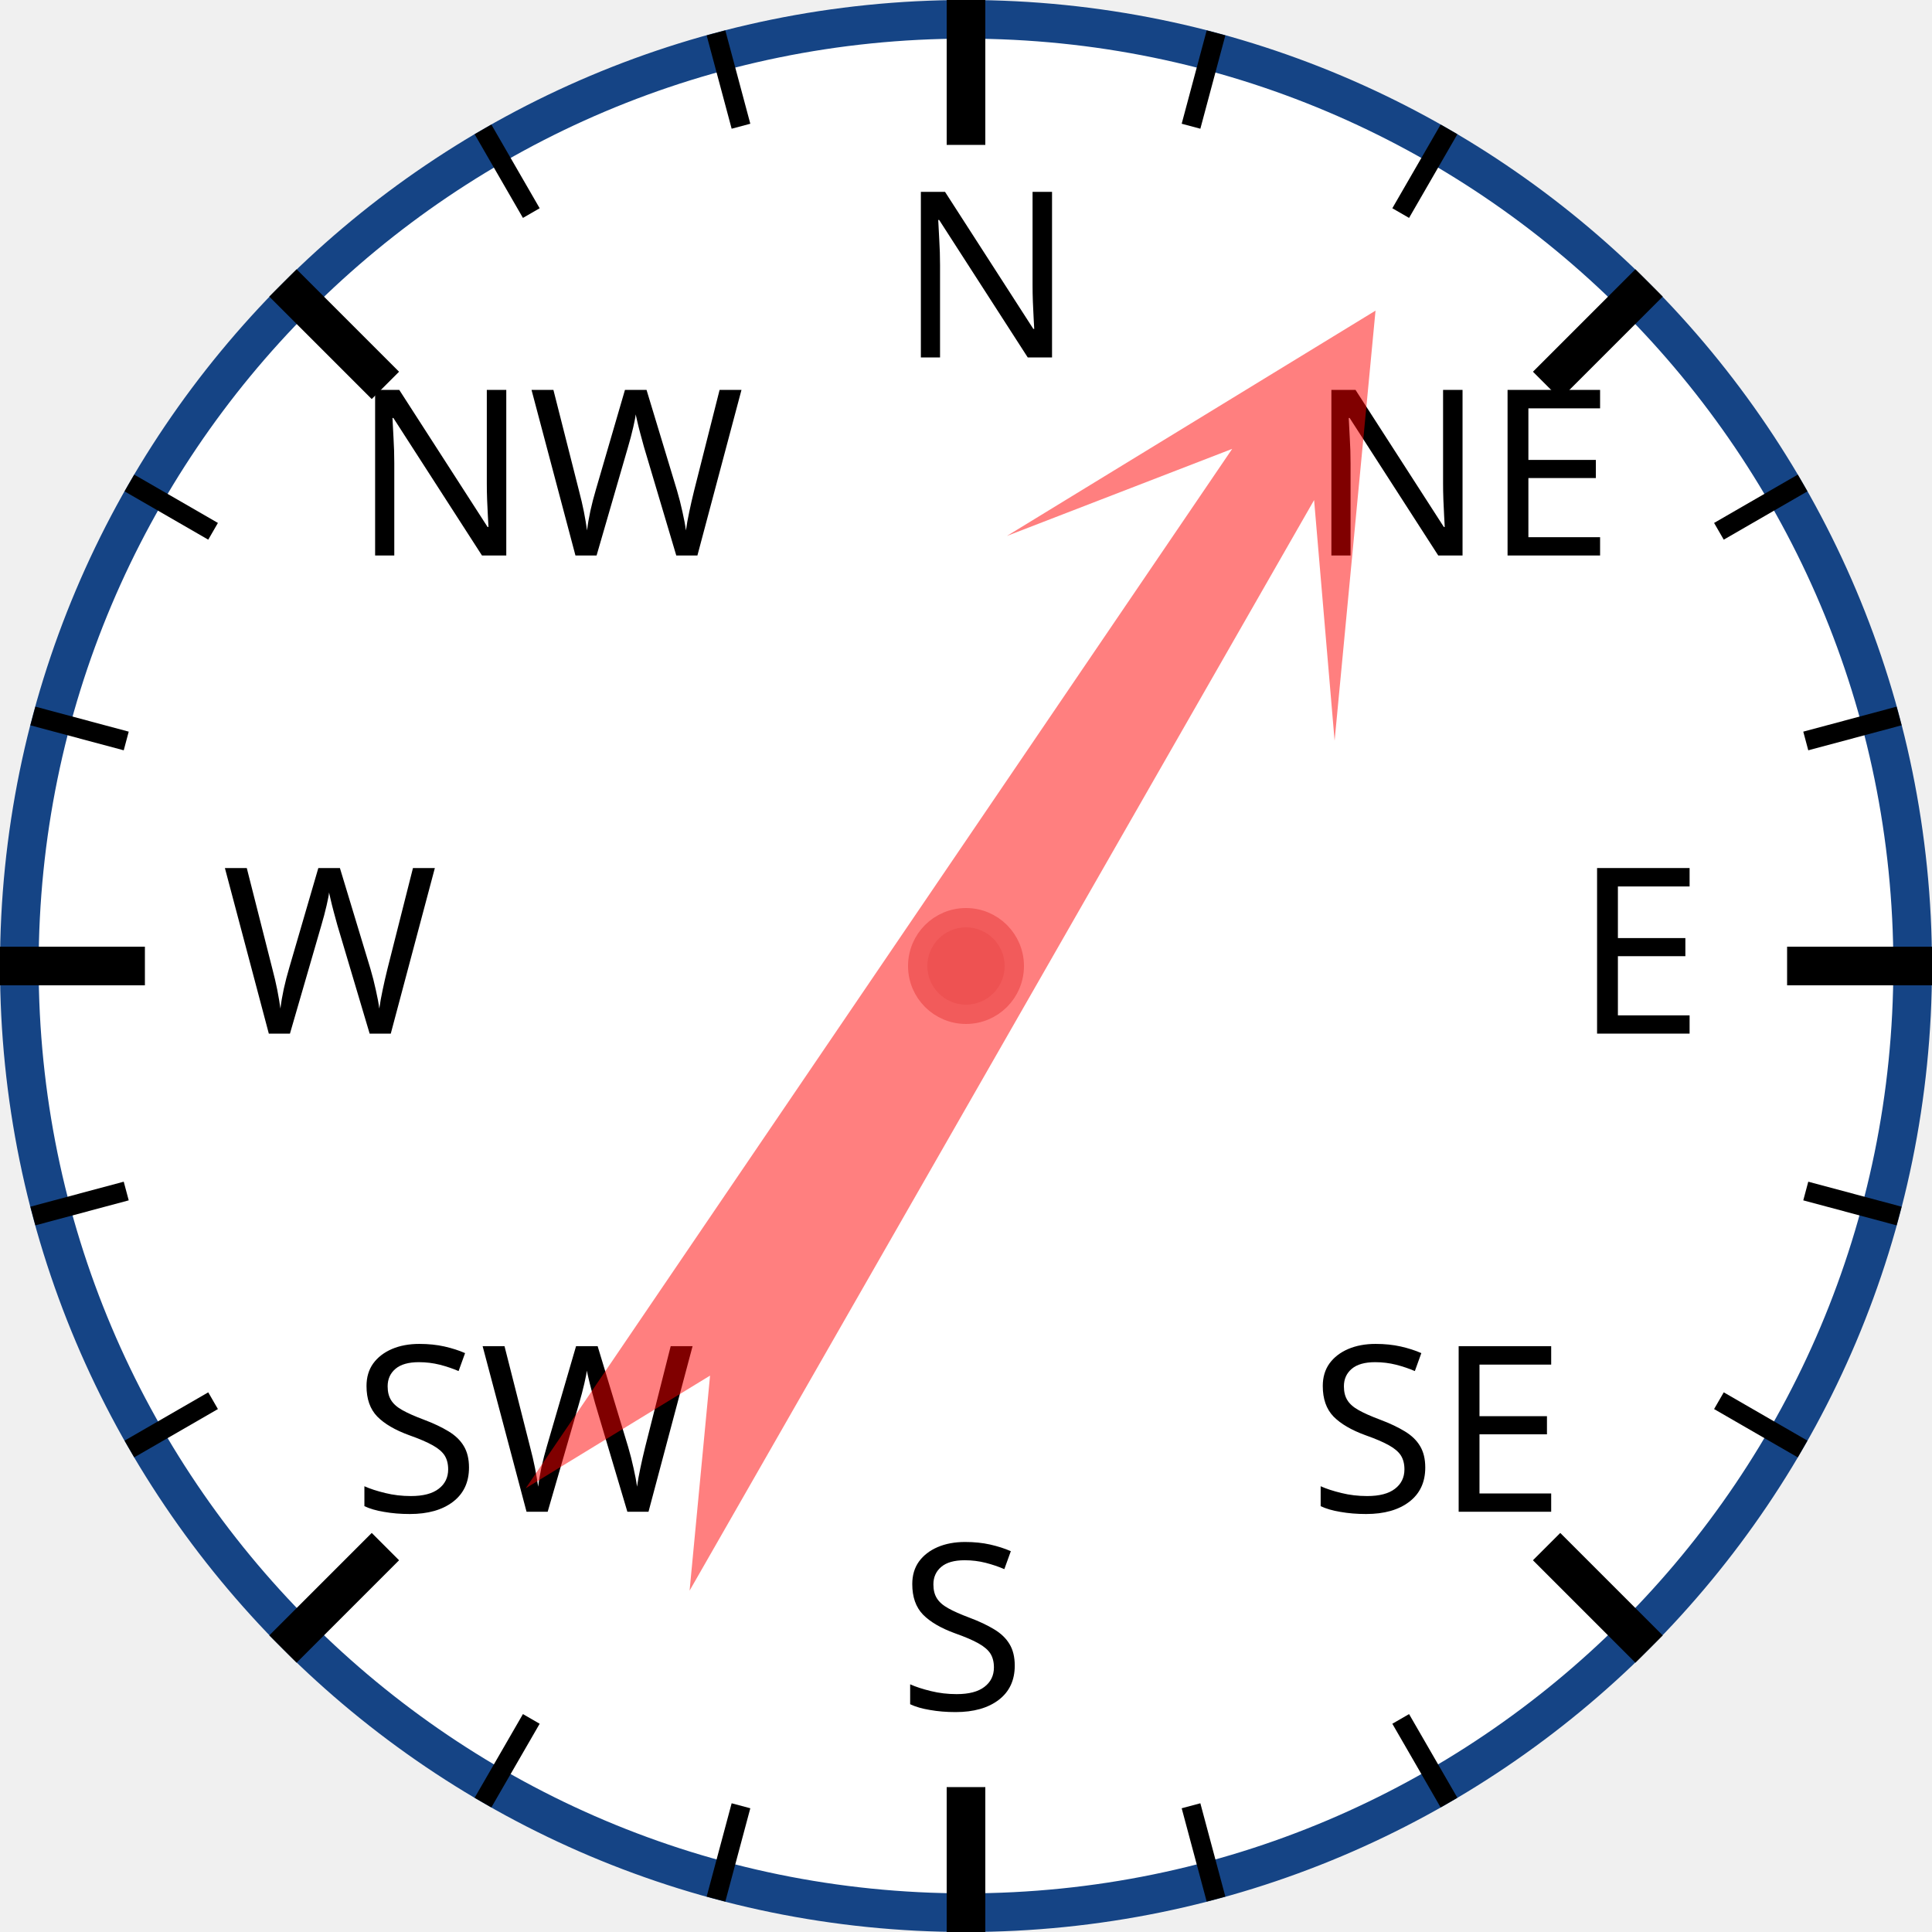
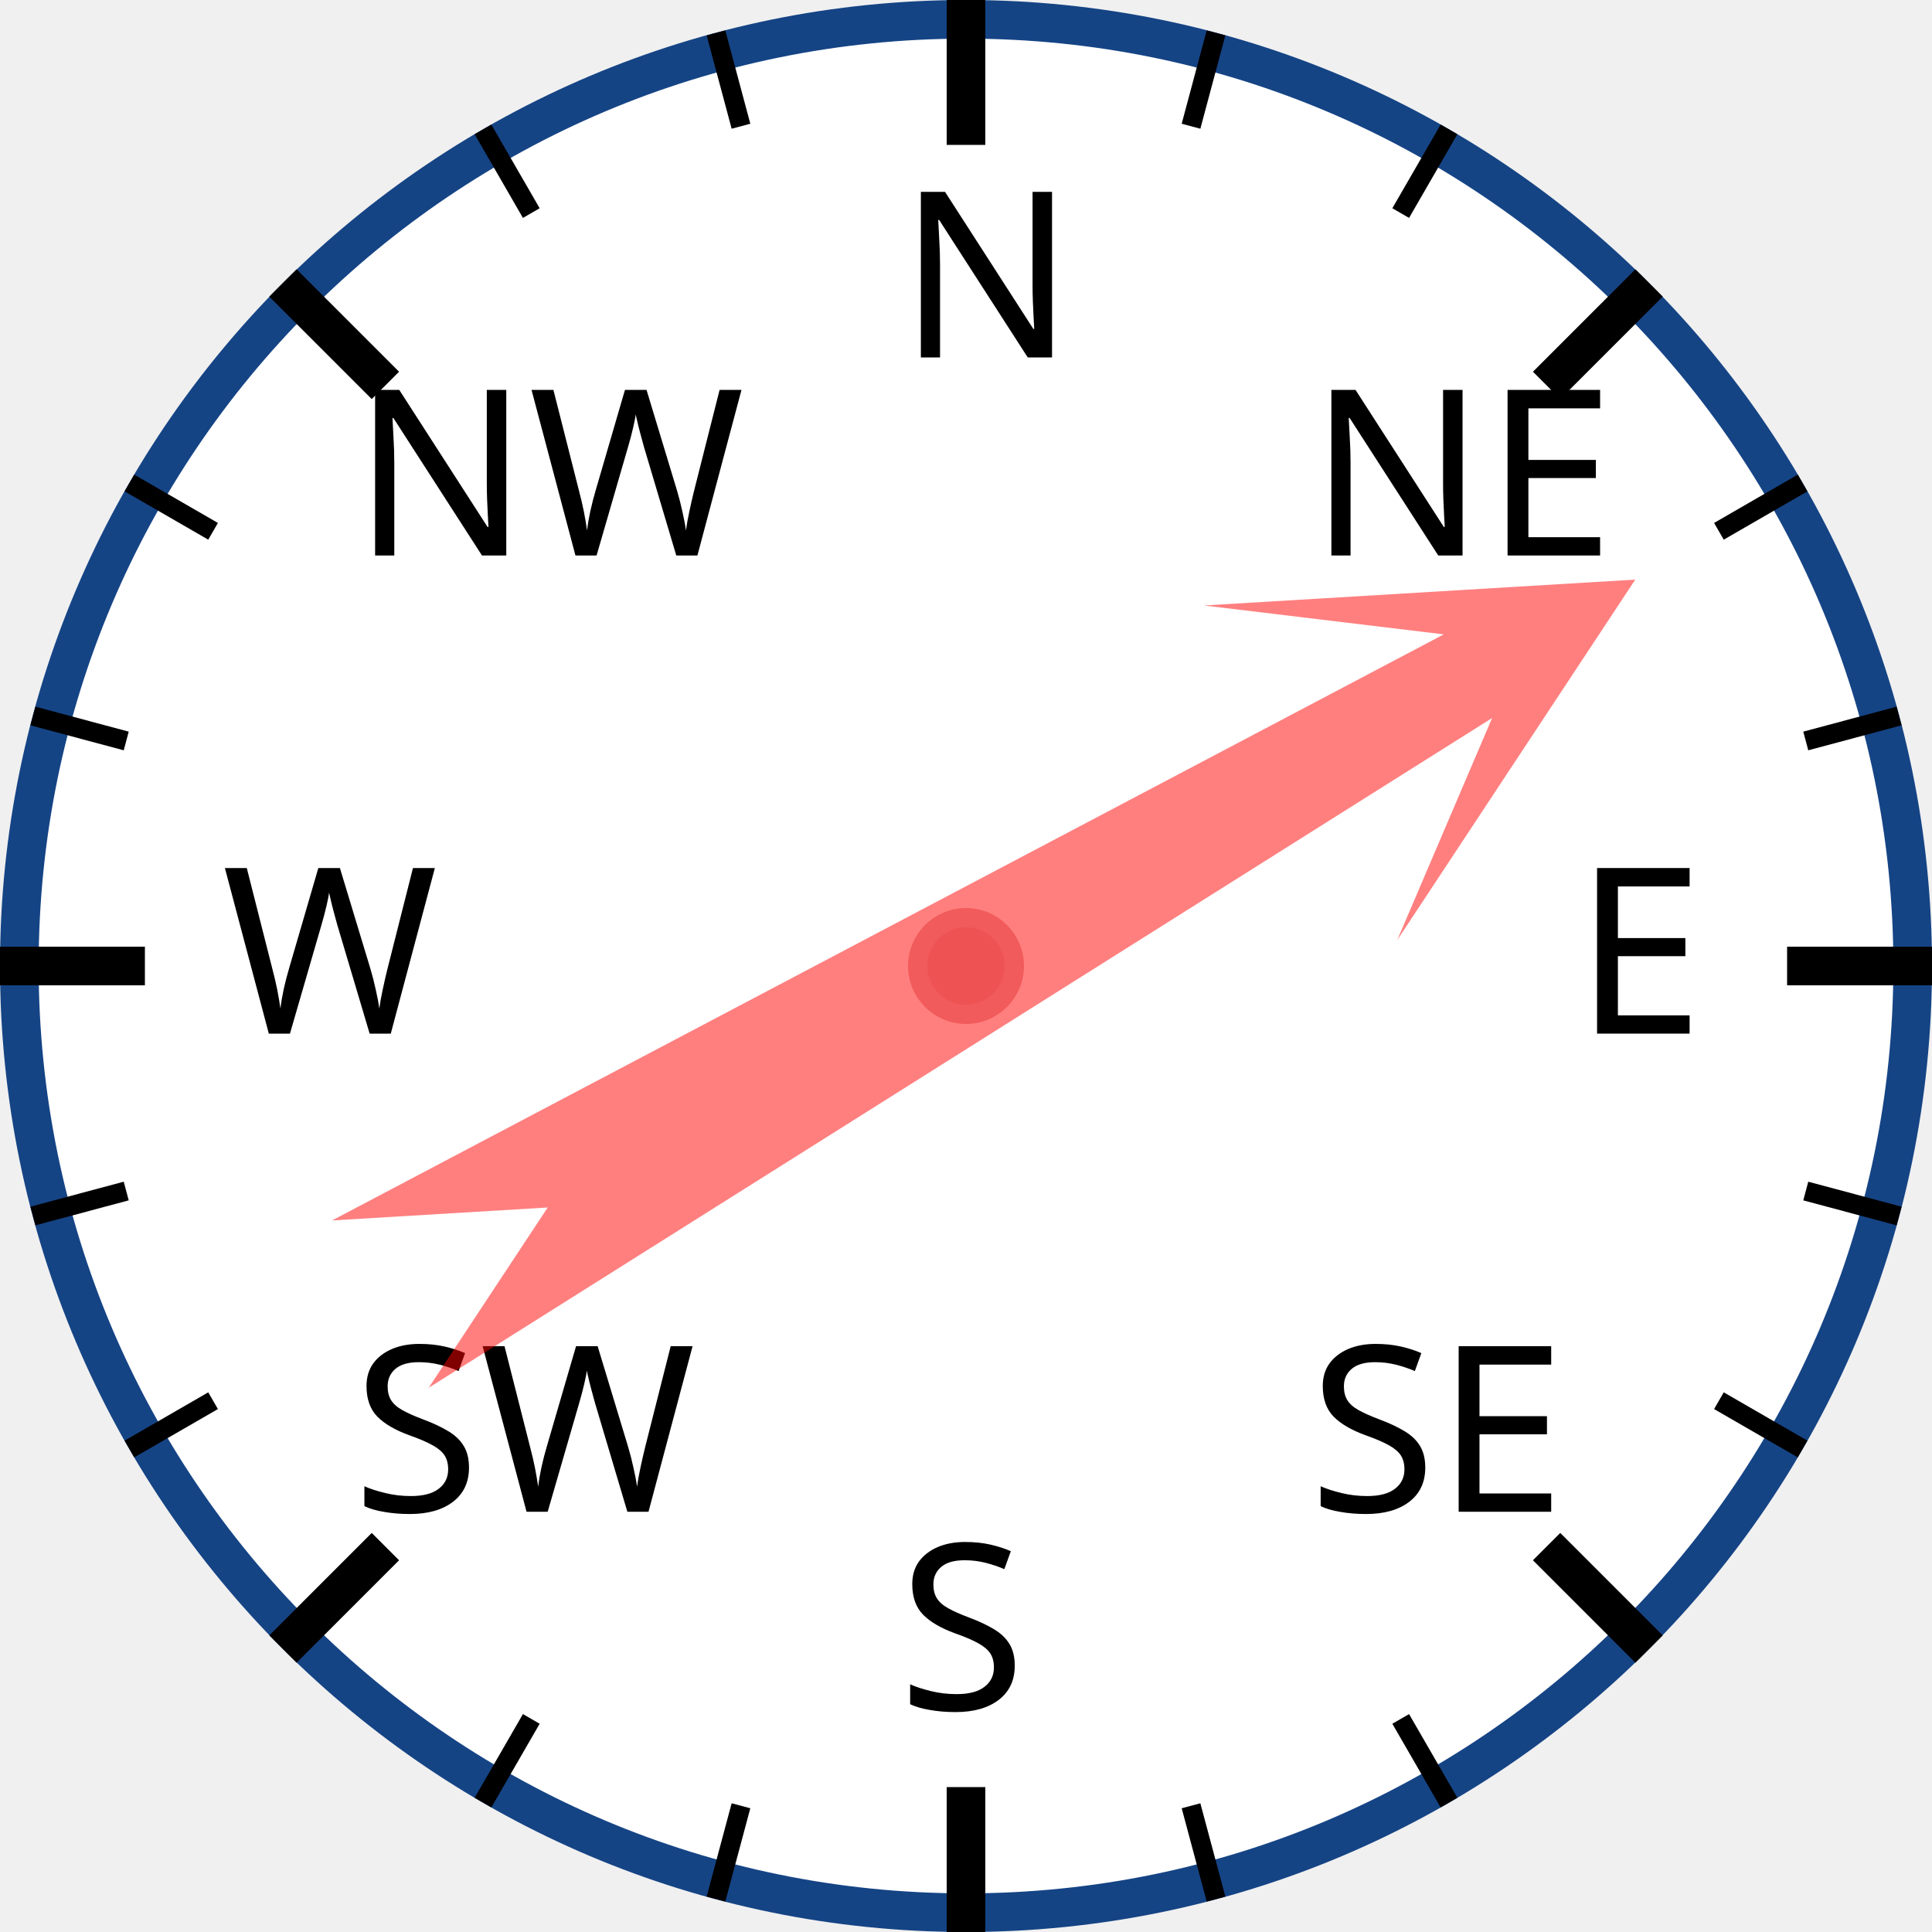
<svg xmlns="http://www.w3.org/2000/svg" width="120px" height="120px" viewBox="0 0 200 200">
  <circle cx="100" cy="100" r="98" style="fill: white; stroke: #154485; stroke-width: 4;" />
  <text x="93.0" y="37.0" style="font-family: sans-serif; font-size: 18pt;">N</text>
  <line x1="100.0" y1="0.0" x2="100.0" y2="15.0" style="stroke: black; stroke-width: 4;" />
  <line x1="74.118" y1="3.407" x2="76.706" y2="13.067" style="stroke: black; stroke-width: 2;" />
  <line x1="50" y1="13.397" x2="55" y2="22.058" style="stroke: black; stroke-width: 2;" />
  <text x="36.503" y="57.503" style="font-family: sans-serif; font-size: 18pt;">NW</text>
  <line x1="29.289" y1="29.289" x2="39.896" y2="39.896" style="stroke: black; stroke-width: 4;" />
  <line x1="13.397" y1="50" x2="22.058" y2="55" style="stroke: black; stroke-width: 2;" />
  <line x1="3.407" y1="74.118" x2="13.067" y2="76.706" style="stroke: black; stroke-width: 2;" />
  <text x="23.0" y="107.0" style="font-family: sans-serif; font-size: 18pt;">W</text>
  <line x1="0.0" y1="100.0" x2="15.0" y2="100.0" style="stroke: black; stroke-width: 4;" />
  <line x1="3.407" y1="125.882" x2="13.067" y2="123.294" style="stroke: black; stroke-width: 2;" />
  <line x1="13.397" y1="150" x2="22.058" y2="145" style="stroke: black; stroke-width: 2;" />
  <text x="36.503" y="156.497" style="font-family: sans-serif; font-size: 18pt;">SW</text>
  <line x1="29.289" y1="170.711" x2="39.896" y2="160.104" style="stroke: black; stroke-width: 4;" />
  <line x1="50" y1="186.603" x2="55" y2="177.942" style="stroke: black; stroke-width: 2;" />
  <line x1="74.118" y1="196.593" x2="76.706" y2="186.933" style="stroke: black; stroke-width: 2;" />
  <text x="93" y="177.0" style="font-family: sans-serif; font-size: 18pt;">S</text>
  <line x1="100" y1="200.0" x2="100" y2="185.0" style="stroke: black; stroke-width: 4;" />
  <line x1="125.882" y1="196.593" x2="123.294" y2="186.933" style="stroke: black; stroke-width: 2;" />
  <line x1="150.0" y1="186.603" x2="145.0" y2="177.942" style="stroke: black; stroke-width: 2;" />
  <text x="135.497" y="156.497" style="font-family: sans-serif; font-size: 18pt;">SE</text>
  <line x1="170.711" y1="170.711" x2="160.104" y2="160.104" style="stroke: black; stroke-width: 4;" />
  <line x1="186.603" y1="150" x2="177.942" y2="145" style="stroke: black; stroke-width: 2;" />
  <line x1="196.593" y1="125.882" x2="186.933" y2="123.294" style="stroke: black; stroke-width: 2;" />
  <text x="163.0" y="107" style="font-family: sans-serif; font-size: 18pt;">E</text>
  <line x1="200.0" y1="100" x2="185.0" y2="100" style="stroke: black; stroke-width: 4;" />
  <line x1="196.593" y1="74.118" x2="186.933" y2="76.706" style="stroke: black; stroke-width: 2;" />
  <line x1="186.603" y1="50" x2="177.942" y2="55" style="stroke: black; stroke-width: 2;" />
  <text x="135.497" y="57.503" style="font-family: sans-serif; font-size: 18pt;">NE</text>
  <line x1="170.711" y1="29.289" x2="160.104" y2="39.896" style="stroke: black; stroke-width: 4;" />
  <line x1="150" y1="13.397" x2="145" y2="22.058" style="stroke: black; stroke-width: 2;" />
  <line x1="125.882" y1="3.407" x2="123.294" y2="13.067" style="stroke: black; stroke-width: 2;" />
-   <polygon points="100 20 120 60 105 40 110 170 100 150 90 170 95 40 80 60" style="fill: red; fill-opacity: 0.5;" transform="rotate(32,100,100)" />
+   <polygon points="100 20 120 60 105 40 110 170 100 150 90 170 95 40 80 60" style="fill: red; fill-opacity: 0.5;" transform="rotate(60,100,100)" />
  <circle cx="100" cy="100" r="5" style="fill: #EE5252; stroke: #F25B5B; stroke-width: 2;" />
</svg>
